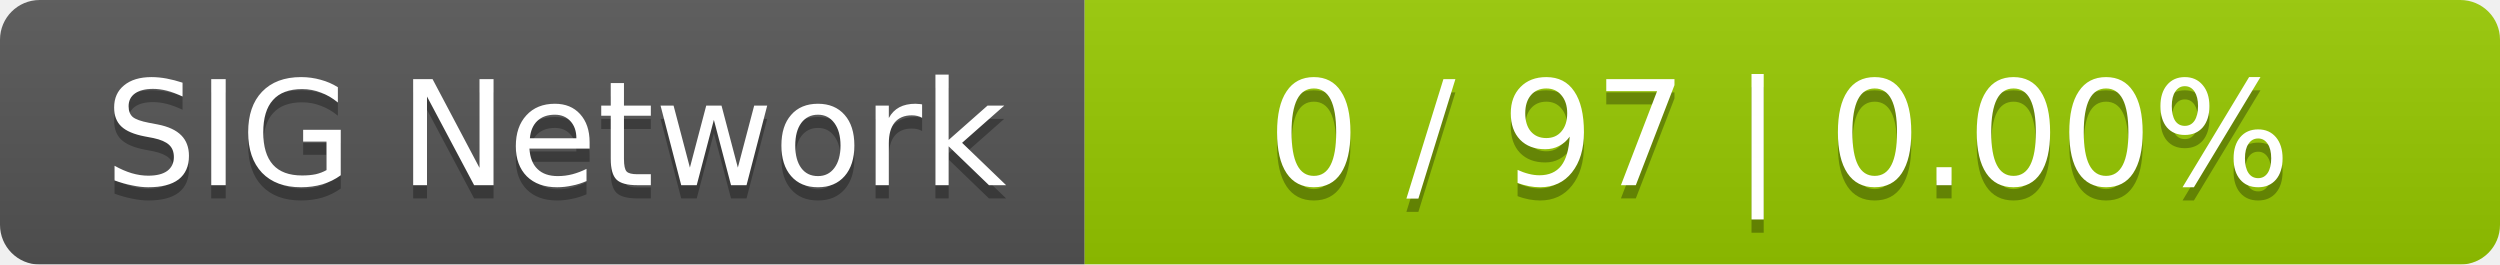
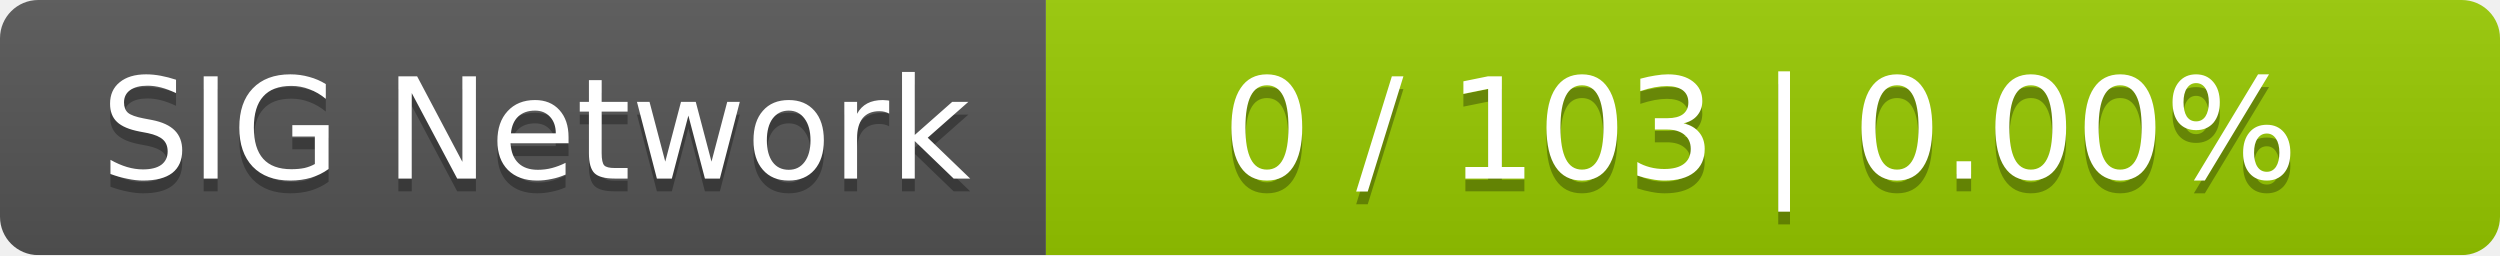
- <svg xmlns="http://www.w3.org/2000/svg" width="189" height="20">
+ <svg xmlns="http://www.w3.org/2000/svg" width="196" height="20">
  <linearGradient id="smooth" x2="0" y2="100%">
    <stop offset="0" stop-color="#bbb" stop-opacity=".1" />
    <stop offset="1" stop-opacity=".1" />
  </linearGradient>
  <mask id="round">
-     <rect width="189" height="20" rx="3" fill="#fff" />
+     <rect width="196" height="20" rx="3" fill="#fff" />
  </mask>
  <g mask="url(#round)">
    <rect width="82" height="20" fill="#555" />
-     <rect x="82" width="107" height="20" fill="#97ca00" />
-     <rect width="189" height="20" fill="url(#smooth)" />
+     <rect x="82" width="114" height="20" fill="#97ca00" />
+     <rect width="196" height="20" fill="url(#smooth)" />
  </g>
  <g fill="#fff" text-anchor="middle" font-family="DejaVu Sans,Verdana,Geneva,sans-serif" font-size="11">
    <text x="42" y="15" fill="#010101" fill-opacity=".3">SIG Network</text>
    <text x="42" y="14">SIG Network</text>
-     <text x="134.5" y="15" fill="#010101" fill-opacity=".3">0 / 97    |    0.00%</text>
-     <text x="134.5" y="14">0 / 97    |    0.00%</text>
+     <text x="138" y="15" fill="#010101" fill-opacity=".3">0 / 103    |    0.00%</text>
+     <text x="138" y="14">0 / 103    |    0.00%</text>
  </g>
</svg>
